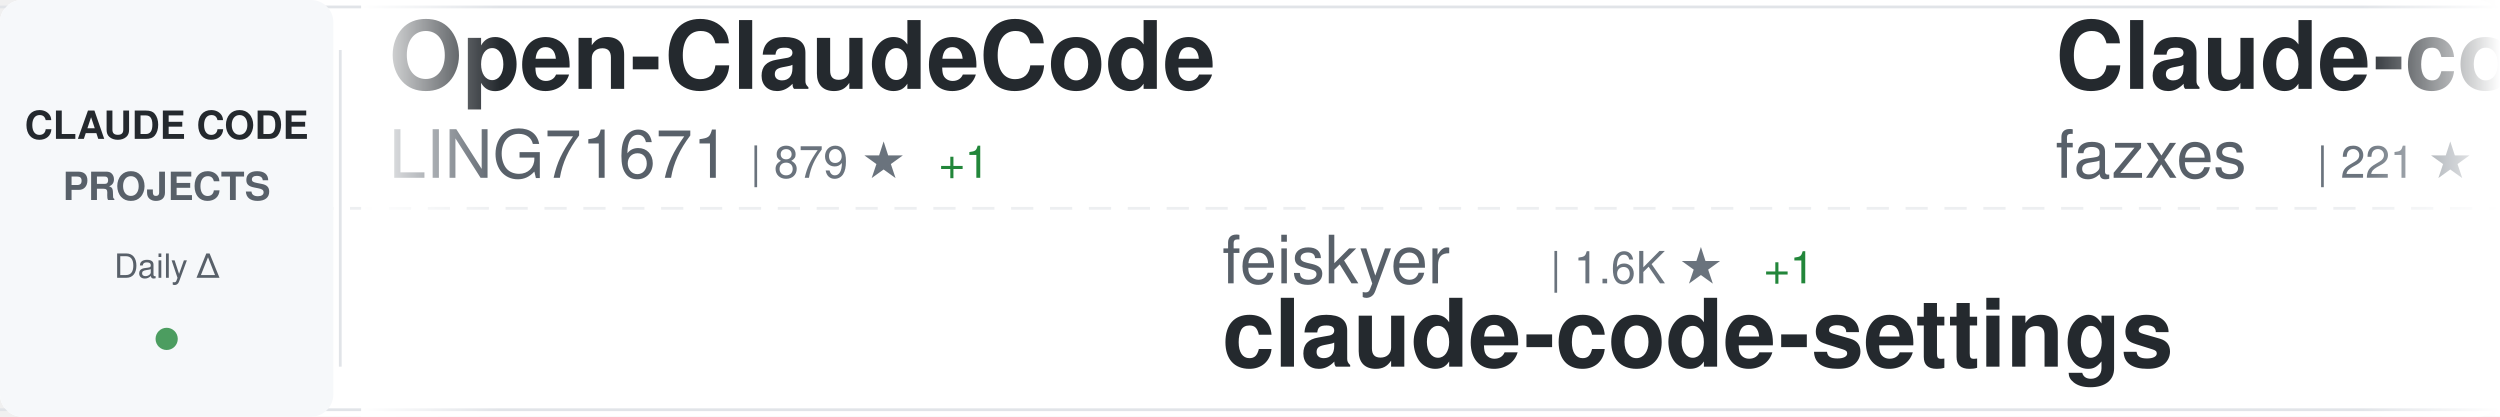
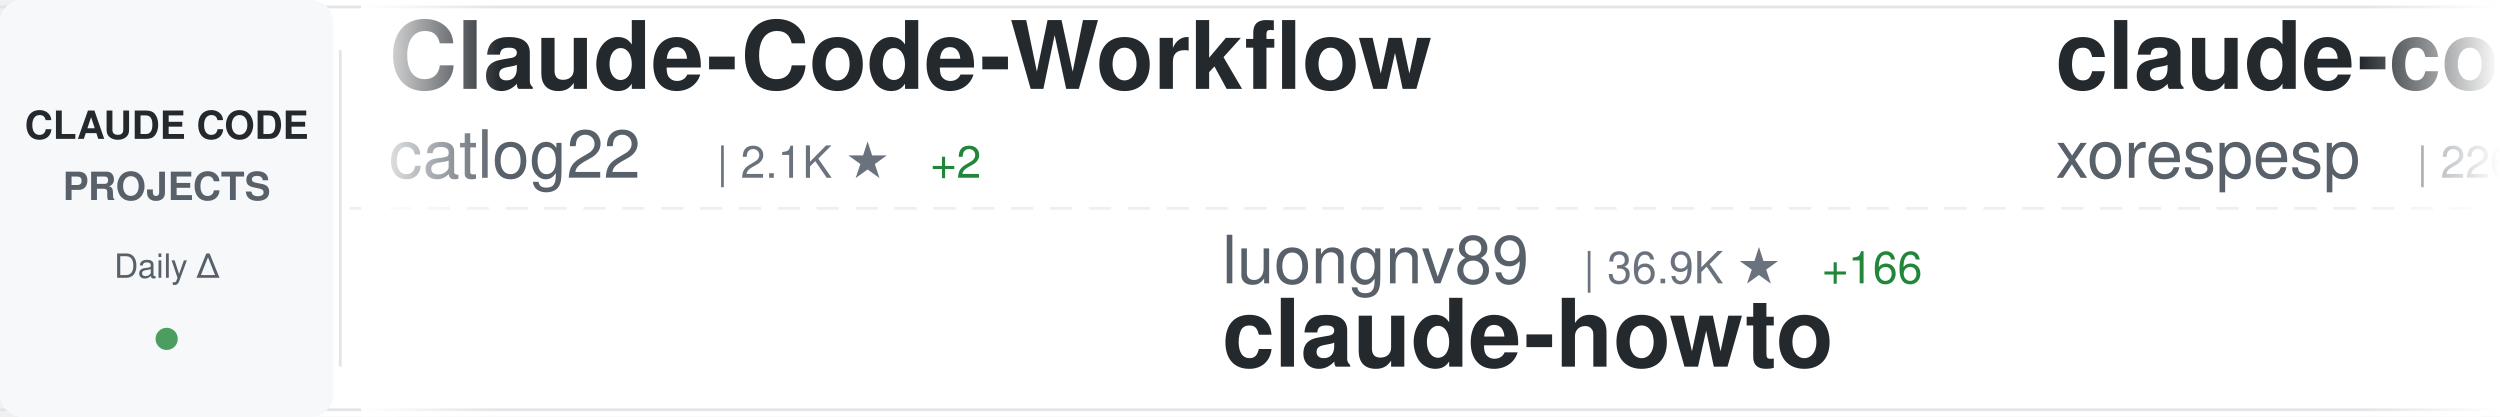
<svg xmlns="http://www.w3.org/2000/svg" width="900" height="150">
  <defs>
    <linearGradient id="awesomeLeftFade" x1="0%" y1="0%" x2="100%" y2="0%">
      <stop offset="0%" style="stop-color:#ffffff;stop-opacity:1" />
      <stop offset="100%" style="stop-color:#ffffff;stop-opacity:0" />
    </linearGradient>
    <linearGradient id="awesomeRightFade" x1="0%" y1="0%" x2="100%" y2="0%">
      <stop offset="0%" style="stop-color:#ffffff;stop-opacity:0" />
      <stop offset="100%" style="stop-color:#ffffff;stop-opacity:1" />
    </linearGradient>
  </defs>
  <rect width="900" height="150" fill="#ffffff" rx="8" />
  <rect x="0" y="2" width="900" height="1" fill="#e1e4e8" />
  <rect x="0" y="147" width="900" height="1" fill="#e1e4e8" />
  <line x1="0" y1="75" x2="900" y2="75" stroke="#e1e4e8" stroke-width="1" stroke-dasharray="8 6" opacity="0.6" />
  <rect x="0" y="0" width="120" height="150" fill="#f6f8fa" rx="8" />
  <text x="60" y="50" font-family="-apple-system, BlinkMacSystemFont, 'Segoe UI', Helvetica, Arial, sans-serif" font-size="14" font-weight="600" fill="#24292e" text-anchor="middle">CLAUDE CODE</text>
  <text x="60" y="72" font-family="-apple-system, BlinkMacSystemFont, 'Segoe UI', Helvetica, Arial, sans-serif" font-size="14" font-weight="600" fill="#586069" text-anchor="middle">PROJECTS</text>
  <text x="60" y="100" font-family="-apple-system, BlinkMacSystemFont, 'Segoe UI', Helvetica, Arial, sans-serif" font-size="12" font-weight="500" fill="#586069" text-anchor="middle">Daily Δ</text>
  <circle cx="60" cy="122" r="4" fill="#22863a" opacity="0.8" />
  <rect x="122" y="18" width="1" height="114" fill="#e1e4e8" />
  <clipPath id="awesomeTickerClip">
    <rect x="130" y="0" width="770" height="150" />
  </clipPath>
  <g clip-path="url(#awesomeTickerClip)">
    <g id="awesomeTickerItems">
      <animateTransform attributeName="transform" attributeType="XML" type="translate" from="0 0" to="-3000 0" dur="54s" repeatCount="indefinite" />
      <g transform="translate(0, 0)">
-         <text x="140" y="32" font-family="-apple-system, BlinkMacSystemFont, 'Segoe UI', Helvetica, Arial, sans-serif" font-size="34" font-weight="600" fill="#24292e">Open-ClaudeCode</text>
-         <text x="140" y="64" font-family="-apple-system, BlinkMacSystemFont, 'Segoe UI', Helvetica, Arial, sans-serif" font-size="24" font-weight="400" fill="#586069">LING71671</text>
-         <text x="270" y="64" font-family="-apple-system, BlinkMacSystemFont, 'Segoe UI', Helvetica, Arial, sans-serif" font-size="16" font-weight="500" fill="#6a737d">| 879 ★</text>
-         <text x="338" y="64" font-family="-apple-system, BlinkMacSystemFont, 'Segoe UI', Helvetica, Arial, sans-serif" font-size="16" font-weight="500" fill="#22863a"> +1</text>
+         <text x="140" y="32" font-family="-apple-system, BlinkMacSystemFont, 'Segoe UI', Helvetica, Arial, sans-serif" font-size="34" font-weight="600" fill="#24292e">Claude-Code-Workflow</text>
+         <text x="140" y="64" font-family="-apple-system, BlinkMacSystemFont, 'Segoe UI', Helvetica, Arial, sans-serif" font-size="24" font-weight="400" fill="#586069">catlog22</text>
+         <text x="258" y="64" font-family="-apple-system, BlinkMacSystemFont, 'Segoe UI', Helvetica, Arial, sans-serif" font-size="16" font-weight="500" fill="#6a737d">| 2.1K ★</text>
+         <text x="335" y="64" font-family="-apple-system, BlinkMacSystemFont, 'Segoe UI', Helvetica, Arial, sans-serif" font-size="16" font-weight="500" fill="#22863a"> +2</text>
      </g>
      <g transform="translate(300, 0)">
-         <text x="140" y="102" font-family="-apple-system, BlinkMacSystemFont, 'Segoe UI', Helvetica, Arial, sans-serif" font-size="24" font-weight="400" fill="#586069">feiskyer</text>
-         <text x="258" y="102" font-family="-apple-system, BlinkMacSystemFont, 'Segoe UI', Helvetica, Arial, sans-serif" font-size="16" font-weight="500" fill="#6a737d">| 1.6K ★</text>
-         <text x="335" y="102" font-family="-apple-system, BlinkMacSystemFont, 'Segoe UI', Helvetica, Arial, sans-serif" font-size="16" font-weight="500" fill="#22863a"> +1</text>
-         <text x="140" y="132" font-family="-apple-system, BlinkMacSystemFont, 'Segoe UI', Helvetica, Arial, sans-serif" font-size="34" font-weight="600" fill="#24292e">claude-code-settings</text>
+         <text x="140" y="102" font-family="-apple-system, BlinkMacSystemFont, 'Segoe UI', Helvetica, Arial, sans-serif" font-size="24" font-weight="400" fill="#586069">luongnv89</text>
+         <text x="270" y="102" font-family="-apple-system, BlinkMacSystemFont, 'Segoe UI', Helvetica, Arial, sans-serif" font-size="16" font-weight="500" fill="#6a737d">| 36.9K ★</text>
+         <text x="356" y="102" font-family="-apple-system, BlinkMacSystemFont, 'Segoe UI', Helvetica, Arial, sans-serif" font-size="16" font-weight="500" fill="#22863a"> +166</text>
+         <text x="140" y="132" font-family="-apple-system, BlinkMacSystemFont, 'Segoe UI', Helvetica, Arial, sans-serif" font-size="34" font-weight="600" fill="#24292e">claude-howto</text>
      </g>
      <g transform="translate(600, 0)">
-         <text x="140" y="32" font-family="-apple-system, BlinkMacSystemFont, 'Segoe UI', Helvetica, Arial, sans-serif" font-size="34" font-weight="600" fill="#24292e">Claude-code</text>
-         <text x="140" y="64" font-family="-apple-system, BlinkMacSystemFont, 'Segoe UI', Helvetica, Arial, sans-serif" font-size="24" font-weight="400" fill="#586069">fazxes</text>
-         <text x="234" y="64" font-family="-apple-system, BlinkMacSystemFont, 'Segoe UI', Helvetica, Arial, sans-serif" font-size="16" font-weight="500" fill="#6a737d">| 221 ★</text>
+         <text x="140" y="32" font-family="-apple-system, BlinkMacSystemFont, 'Segoe UI', Helvetica, Arial, sans-serif" font-size="34" font-weight="600" fill="#24292e">claude-code</text>
+         <text x="140" y="64" font-family="-apple-system, BlinkMacSystemFont, 'Segoe UI', Helvetica, Arial, sans-serif" font-size="24" font-weight="400" fill="#586069">xorespesp</text>
+         <text x="270" y="64" font-family="-apple-system, BlinkMacSystemFont, 'Segoe UI', Helvetica, Arial, sans-serif" font-size="16" font-weight="500" fill="#6a737d">| 226 ★</text>
      </g>
      <g transform="translate(900, 0)">
-         <text x="140" y="102" font-family="-apple-system, BlinkMacSystemFont, 'Segoe UI', Helvetica, Arial, sans-serif" font-size="24" font-weight="400" fill="#586069">freestylefly</text>
-         <text x="306" y="102" font-family="-apple-system, BlinkMacSystemFont, 'Segoe UI', Helvetica, Arial, sans-serif" font-size="16" font-weight="500" fill="#6a737d">| 126 ★</text>
-         <text x="140" y="132" font-family="-apple-system, BlinkMacSystemFont, 'Segoe UI', Helvetica, Arial, sans-serif" font-size="34" font-weight="600" fill="#24292e">claude-code</text>
+         <text x="140" y="102" font-family="-apple-system, BlinkMacSystemFont, 'Segoe UI', Helvetica, Arial, sans-serif" font-size="24" font-weight="400" fill="#586069">sickn33</text>
+         <text x="246" y="102" font-family="-apple-system, BlinkMacSystemFont, 'Segoe UI', Helvetica, Arial, sans-serif" font-size="16" font-weight="500" fill="#6a737d">| 40.4K ★</text>
+         <text x="332" y="102" font-family="-apple-system, BlinkMacSystemFont, 'Segoe UI', Helvetica, Arial, sans-serif" font-size="16" font-weight="500" fill="#22863a"> +93</text>
+         <text x="140" y="132" font-family="-apple-system, BlinkMacSystemFont, 'Segoe UI', Helvetica, Arial, sans-serif" font-size="34" font-weight="600" fill="#24292e">antigravity-awesome-skil...</text>
      </g>
      <g transform="translate(1200, 0)">
-         <text x="140" y="32" font-family="-apple-system, BlinkMacSystemFont, 'Segoe UI', Helvetica, Arial, sans-serif" font-size="34" font-weight="600" fill="#24292e">awesome-claude-code-suba...</text>
-         <text x="140" y="64" font-family="-apple-system, BlinkMacSystemFont, 'Segoe UI', Helvetica, Arial, sans-serif" font-size="24" font-weight="400" fill="#586069">VoltAgent</text>
-         <text x="270" y="64" font-family="-apple-system, BlinkMacSystemFont, 'Segoe UI', Helvetica, Arial, sans-serif" font-size="16" font-weight="500" fill="#6a737d">| 21.6K ★</text>
-         <text x="356" y="64" font-family="-apple-system, BlinkMacSystemFont, 'Segoe UI', Helvetica, Arial, sans-serif" font-size="16" font-weight="500" fill="#22863a"> +64</text>
+         <text x="140" y="32" font-family="-apple-system, BlinkMacSystemFont, 'Segoe UI', Helvetica, Arial, sans-serif" font-size="34" font-weight="600" fill="#24292e">claude-code</text>
+         <text x="140" y="64" font-family="-apple-system, BlinkMacSystemFont, 'Segoe UI', Helvetica, Arial, sans-serif" font-size="24" font-weight="400" fill="#586069">lowcortisolprogrammer</text>
+         <text x="414" y="64" font-family="-apple-system, BlinkMacSystemFont, 'Segoe UI', Helvetica, Arial, sans-serif" font-size="16" font-weight="500" fill="#6a737d">| 172 ★</text>
      </g>
      <g transform="translate(1500, 0)">
-         <text x="140" y="102" font-family="-apple-system, BlinkMacSystemFont, 'Segoe UI', Helvetica, Arial, sans-serif" font-size="24" font-weight="400" fill="#586069">anthropics</text>
-         <text x="282" y="102" font-family="-apple-system, BlinkMacSystemFont, 'Segoe UI', Helvetica, Arial, sans-serif" font-size="16" font-weight="500" fill="#6a737d">| 131.9K ★</text>
-         <text x="377" y="102" font-family="-apple-system, BlinkMacSystemFont, 'Segoe UI', Helvetica, Arial, sans-serif" font-size="16" font-weight="500" fill="#22863a"> +255</text>
-         <text x="140" y="132" font-family="-apple-system, BlinkMacSystemFont, 'Segoe UI', Helvetica, Arial, sans-serif" font-size="34" font-weight="600" fill="#24292e">claude-code</text>
+         <text x="140" y="102" font-family="-apple-system, BlinkMacSystemFont, 'Segoe UI', Helvetica, Arial, sans-serif" font-size="24" font-weight="400" fill="#586069">1rgs</text>
+         <text x="210" y="102" font-family="-apple-system, BlinkMacSystemFont, 'Segoe UI', Helvetica, Arial, sans-serif" font-size="16" font-weight="500" fill="#6a737d">| 3.6K ★</text>
+         <text x="287" y="102" font-family="-apple-system, BlinkMacSystemFont, 'Segoe UI', Helvetica, Arial, sans-serif" font-size="16" font-weight="500" fill="#22863a"> +1</text>
+         <text x="140" y="132" font-family="-apple-system, BlinkMacSystemFont, 'Segoe UI', Helvetica, Arial, sans-serif" font-size="34" font-weight="600" fill="#24292e">claude-code-proxy</text>
      </g>
      <g transform="translate(1800, 0)">
        <text x="140" y="32" font-family="-apple-system, BlinkMacSystemFont, 'Segoe UI', Helvetica, Arial, sans-serif" font-size="34" font-weight="600" fill="#24292e">claude-coder</text>
        <text x="140" y="64" font-family="-apple-system, BlinkMacSystemFont, 'Segoe UI', Helvetica, Arial, sans-serif" font-size="24" font-weight="400" fill="#586069">kodu-ai</text>
        <text x="246" y="64" font-family="-apple-system, BlinkMacSystemFont, 'Segoe UI', Helvetica, Arial, sans-serif" font-size="16" font-weight="500" fill="#6a737d">| 5.3K ★</text>
      </g>
      <g transform="translate(2100, 0)">
-         <text x="140" y="102" font-family="-apple-system, BlinkMacSystemFont, 'Segoe UI', Helvetica, Arial, sans-serif" font-size="24" font-weight="400" fill="#586069">asgeirtj</text>
-         <text x="258" y="102" font-family="-apple-system, BlinkMacSystemFont, 'Segoe UI', Helvetica, Arial, sans-serif" font-size="16" font-weight="500" fill="#6a737d">| 41.7K ★</text>
-         <text x="344" y="102" font-family="-apple-system, BlinkMacSystemFont, 'Segoe UI', Helvetica, Arial, sans-serif" font-size="16" font-weight="500" fill="#22863a"> +146</text>
-         <text x="140" y="132" font-family="-apple-system, BlinkMacSystemFont, 'Segoe UI', Helvetica, Arial, sans-serif" font-size="34" font-weight="600" fill="#24292e">system_prompts_leaks</text>
+         <text x="140" y="102" font-family="-apple-system, BlinkMacSystemFont, 'Segoe UI', Helvetica, Arial, sans-serif" font-size="24" font-weight="400" fill="#586069">zstmfhy</text>
+         <text x="246" y="102" font-family="-apple-system, BlinkMacSystemFont, 'Segoe UI', Helvetica, Arial, sans-serif" font-size="16" font-weight="500" fill="#6a737d">| 190 ★</text>
+         <text x="140" y="132" font-family="-apple-system, BlinkMacSystemFont, 'Segoe UI', Helvetica, Arial, sans-serif" font-size="34" font-weight="600" fill="#24292e">Claude-code</text>
      </g>
      <g transform="translate(2400, 0)">
-         <text x="140" y="32" font-family="-apple-system, BlinkMacSystemFont, 'Segoe UI', Helvetica, Arial, sans-serif" font-size="34" font-weight="600" fill="#24292e">claude-code-action</text>
-         <text x="140" y="64" font-family="-apple-system, BlinkMacSystemFont, 'Segoe UI', Helvetica, Arial, sans-serif" font-size="24" font-weight="400" fill="#586069">anthropics</text>
-         <text x="282" y="64" font-family="-apple-system, BlinkMacSystemFont, 'Segoe UI', Helvetica, Arial, sans-serif" font-size="16" font-weight="500" fill="#6a737d">| 8.0K ★</text>
-         <text x="359" y="64" font-family="-apple-system, BlinkMacSystemFont, 'Segoe UI', Helvetica, Arial, sans-serif" font-size="16" font-weight="500" fill="#22863a"> +22</text>
-       </g>
-       <g transform="translate(2700, 0)">
-         <text x="140" y="102" font-family="-apple-system, BlinkMacSystemFont, 'Segoe UI', Helvetica, Arial, sans-serif" font-size="24" font-weight="400" fill="#586069">huangserva</text>
-         <text x="282" y="102" font-family="-apple-system, BlinkMacSystemFont, 'Segoe UI', Helvetica, Arial, sans-serif" font-size="16" font-weight="500" fill="#6a737d">| 603 ★</text>
-         <text x="350" y="102" font-family="-apple-system, BlinkMacSystemFont, 'Segoe UI', Helvetica, Arial, sans-serif" font-size="16" font-weight="500" fill="#22863a"> +1</text>
-         <text x="140" y="132" font-family="-apple-system, BlinkMacSystemFont, 'Segoe UI', Helvetica, Arial, sans-serif" font-size="34" font-weight="600" fill="#24292e">claude-code-cli</text>
-       </g>
-       <g transform="translate(3000, 0)">
-         <text x="140" y="32" font-family="-apple-system, BlinkMacSystemFont, 'Segoe UI', Helvetica, Arial, sans-serif" font-size="34" font-weight="600" fill="#24292e">Open-ClaudeCode</text>
-         <text x="140" y="64" font-family="-apple-system, BlinkMacSystemFont, 'Segoe UI', Helvetica, Arial, sans-serif" font-size="24" font-weight="400" fill="#586069">LING71671</text>
-         <text x="270" y="64" font-family="-apple-system, BlinkMacSystemFont, 'Segoe UI', Helvetica, Arial, sans-serif" font-size="16" font-weight="500" fill="#6a737d">| 879 ★</text>
-         <text x="338" y="64" font-family="-apple-system, BlinkMacSystemFont, 'Segoe UI', Helvetica, Arial, sans-serif" font-size="16" font-weight="500" fill="#22863a"> +1</text>
-       </g>
-       <g transform="translate(3300, 0)">
-         <text x="140" y="102" font-family="-apple-system, BlinkMacSystemFont, 'Segoe UI', Helvetica, Arial, sans-serif" font-size="24" font-weight="400" fill="#586069">feiskyer</text>
-         <text x="258" y="102" font-family="-apple-system, BlinkMacSystemFont, 'Segoe UI', Helvetica, Arial, sans-serif" font-size="16" font-weight="500" fill="#6a737d">| 1.6K ★</text>
-         <text x="335" y="102" font-family="-apple-system, BlinkMacSystemFont, 'Segoe UI', Helvetica, Arial, sans-serif" font-size="16" font-weight="500" fill="#22863a"> +1</text>
-         <text x="140" y="132" font-family="-apple-system, BlinkMacSystemFont, 'Segoe UI', Helvetica, Arial, sans-serif" font-size="34" font-weight="600" fill="#24292e">claude-code-settings</text>
-       </g>
-       <g transform="translate(3600, 0)">
        <text x="140" y="32" font-family="-apple-system, BlinkMacSystemFont, 'Segoe UI', Helvetica, Arial, sans-serif" font-size="34" font-weight="600" fill="#24292e">Claude-code</text>
        <text x="140" y="64" font-family="-apple-system, BlinkMacSystemFont, 'Segoe UI', Helvetica, Arial, sans-serif" font-size="24" font-weight="400" fill="#586069">fazxes</text>
        <text x="234" y="64" font-family="-apple-system, BlinkMacSystemFont, 'Segoe UI', Helvetica, Arial, sans-serif" font-size="16" font-weight="500" fill="#6a737d">| 221 ★</text>
      </g>
+       <g transform="translate(2700, 0)">
+         <text x="140" y="102" font-family="-apple-system, BlinkMacSystemFont, 'Segoe UI', Helvetica, Arial, sans-serif" font-size="24" font-weight="400" fill="#586069">fuergaosi233</text>
+         <text x="306" y="102" font-family="-apple-system, BlinkMacSystemFont, 'Segoe UI', Helvetica, Arial, sans-serif" font-size="16" font-weight="500" fill="#6a737d">| 2.7K ★</text>
+         <text x="383" y="102" font-family="-apple-system, BlinkMacSystemFont, 'Segoe UI', Helvetica, Arial, sans-serif" font-size="16" font-weight="500" fill="#22863a"> +7</text>
+         <text x="140" y="132" font-family="-apple-system, BlinkMacSystemFont, 'Segoe UI', Helvetica, Arial, sans-serif" font-size="34" font-weight="600" fill="#24292e">claude-code-proxy</text>
+       </g>
+       <g transform="translate(3000, 0)">
+         <text x="140" y="32" font-family="-apple-system, BlinkMacSystemFont, 'Segoe UI', Helvetica, Arial, sans-serif" font-size="34" font-weight="600" fill="#24292e">Claude-Code-Workflow</text>
+         <text x="140" y="64" font-family="-apple-system, BlinkMacSystemFont, 'Segoe UI', Helvetica, Arial, sans-serif" font-size="24" font-weight="400" fill="#586069">catlog22</text>
+         <text x="258" y="64" font-family="-apple-system, BlinkMacSystemFont, 'Segoe UI', Helvetica, Arial, sans-serif" font-size="16" font-weight="500" fill="#6a737d">| 2.1K ★</text>
+         <text x="335" y="64" font-family="-apple-system, BlinkMacSystemFont, 'Segoe UI', Helvetica, Arial, sans-serif" font-size="16" font-weight="500" fill="#22863a"> +2</text>
+       </g>
+       <g transform="translate(3300, 0)">
+         <text x="140" y="102" font-family="-apple-system, BlinkMacSystemFont, 'Segoe UI', Helvetica, Arial, sans-serif" font-size="24" font-weight="400" fill="#586069">luongnv89</text>
+         <text x="270" y="102" font-family="-apple-system, BlinkMacSystemFont, 'Segoe UI', Helvetica, Arial, sans-serif" font-size="16" font-weight="500" fill="#6a737d">| 36.9K ★</text>
+         <text x="356" y="102" font-family="-apple-system, BlinkMacSystemFont, 'Segoe UI', Helvetica, Arial, sans-serif" font-size="16" font-weight="500" fill="#22863a"> +166</text>
+         <text x="140" y="132" font-family="-apple-system, BlinkMacSystemFont, 'Segoe UI', Helvetica, Arial, sans-serif" font-size="34" font-weight="600" fill="#24292e">claude-howto</text>
+       </g>
+       <g transform="translate(3600, 0)">
+         <text x="140" y="32" font-family="-apple-system, BlinkMacSystemFont, 'Segoe UI', Helvetica, Arial, sans-serif" font-size="34" font-weight="600" fill="#24292e">claude-code</text>
+         <text x="140" y="64" font-family="-apple-system, BlinkMacSystemFont, 'Segoe UI', Helvetica, Arial, sans-serif" font-size="24" font-weight="400" fill="#586069">xorespesp</text>
+         <text x="270" y="64" font-family="-apple-system, BlinkMacSystemFont, 'Segoe UI', Helvetica, Arial, sans-serif" font-size="16" font-weight="500" fill="#6a737d">| 226 ★</text>
+       </g>
      <g transform="translate(3900, 0)">
-         <text x="140" y="102" font-family="-apple-system, BlinkMacSystemFont, 'Segoe UI', Helvetica, Arial, sans-serif" font-size="24" font-weight="400" fill="#586069">freestylefly</text>
-         <text x="306" y="102" font-family="-apple-system, BlinkMacSystemFont, 'Segoe UI', Helvetica, Arial, sans-serif" font-size="16" font-weight="500" fill="#6a737d">| 126 ★</text>
-         <text x="140" y="132" font-family="-apple-system, BlinkMacSystemFont, 'Segoe UI', Helvetica, Arial, sans-serif" font-size="34" font-weight="600" fill="#24292e">claude-code</text>
+         <text x="140" y="102" font-family="-apple-system, BlinkMacSystemFont, 'Segoe UI', Helvetica, Arial, sans-serif" font-size="24" font-weight="400" fill="#586069">sickn33</text>
+         <text x="246" y="102" font-family="-apple-system, BlinkMacSystemFont, 'Segoe UI', Helvetica, Arial, sans-serif" font-size="16" font-weight="500" fill="#6a737d">| 40.4K ★</text>
+         <text x="332" y="102" font-family="-apple-system, BlinkMacSystemFont, 'Segoe UI', Helvetica, Arial, sans-serif" font-size="16" font-weight="500" fill="#22863a"> +93</text>
+         <text x="140" y="132" font-family="-apple-system, BlinkMacSystemFont, 'Segoe UI', Helvetica, Arial, sans-serif" font-size="34" font-weight="600" fill="#24292e">antigravity-awesome-skil...</text>
      </g>
    </g>
  </g>
  <rect x="130" y="0" width="50" height="150" fill="url(#awesomeLeftFade)" />
  <rect x="850" y="0" width="50" height="150" fill="url(#awesomeRightFade)" />
</svg>
